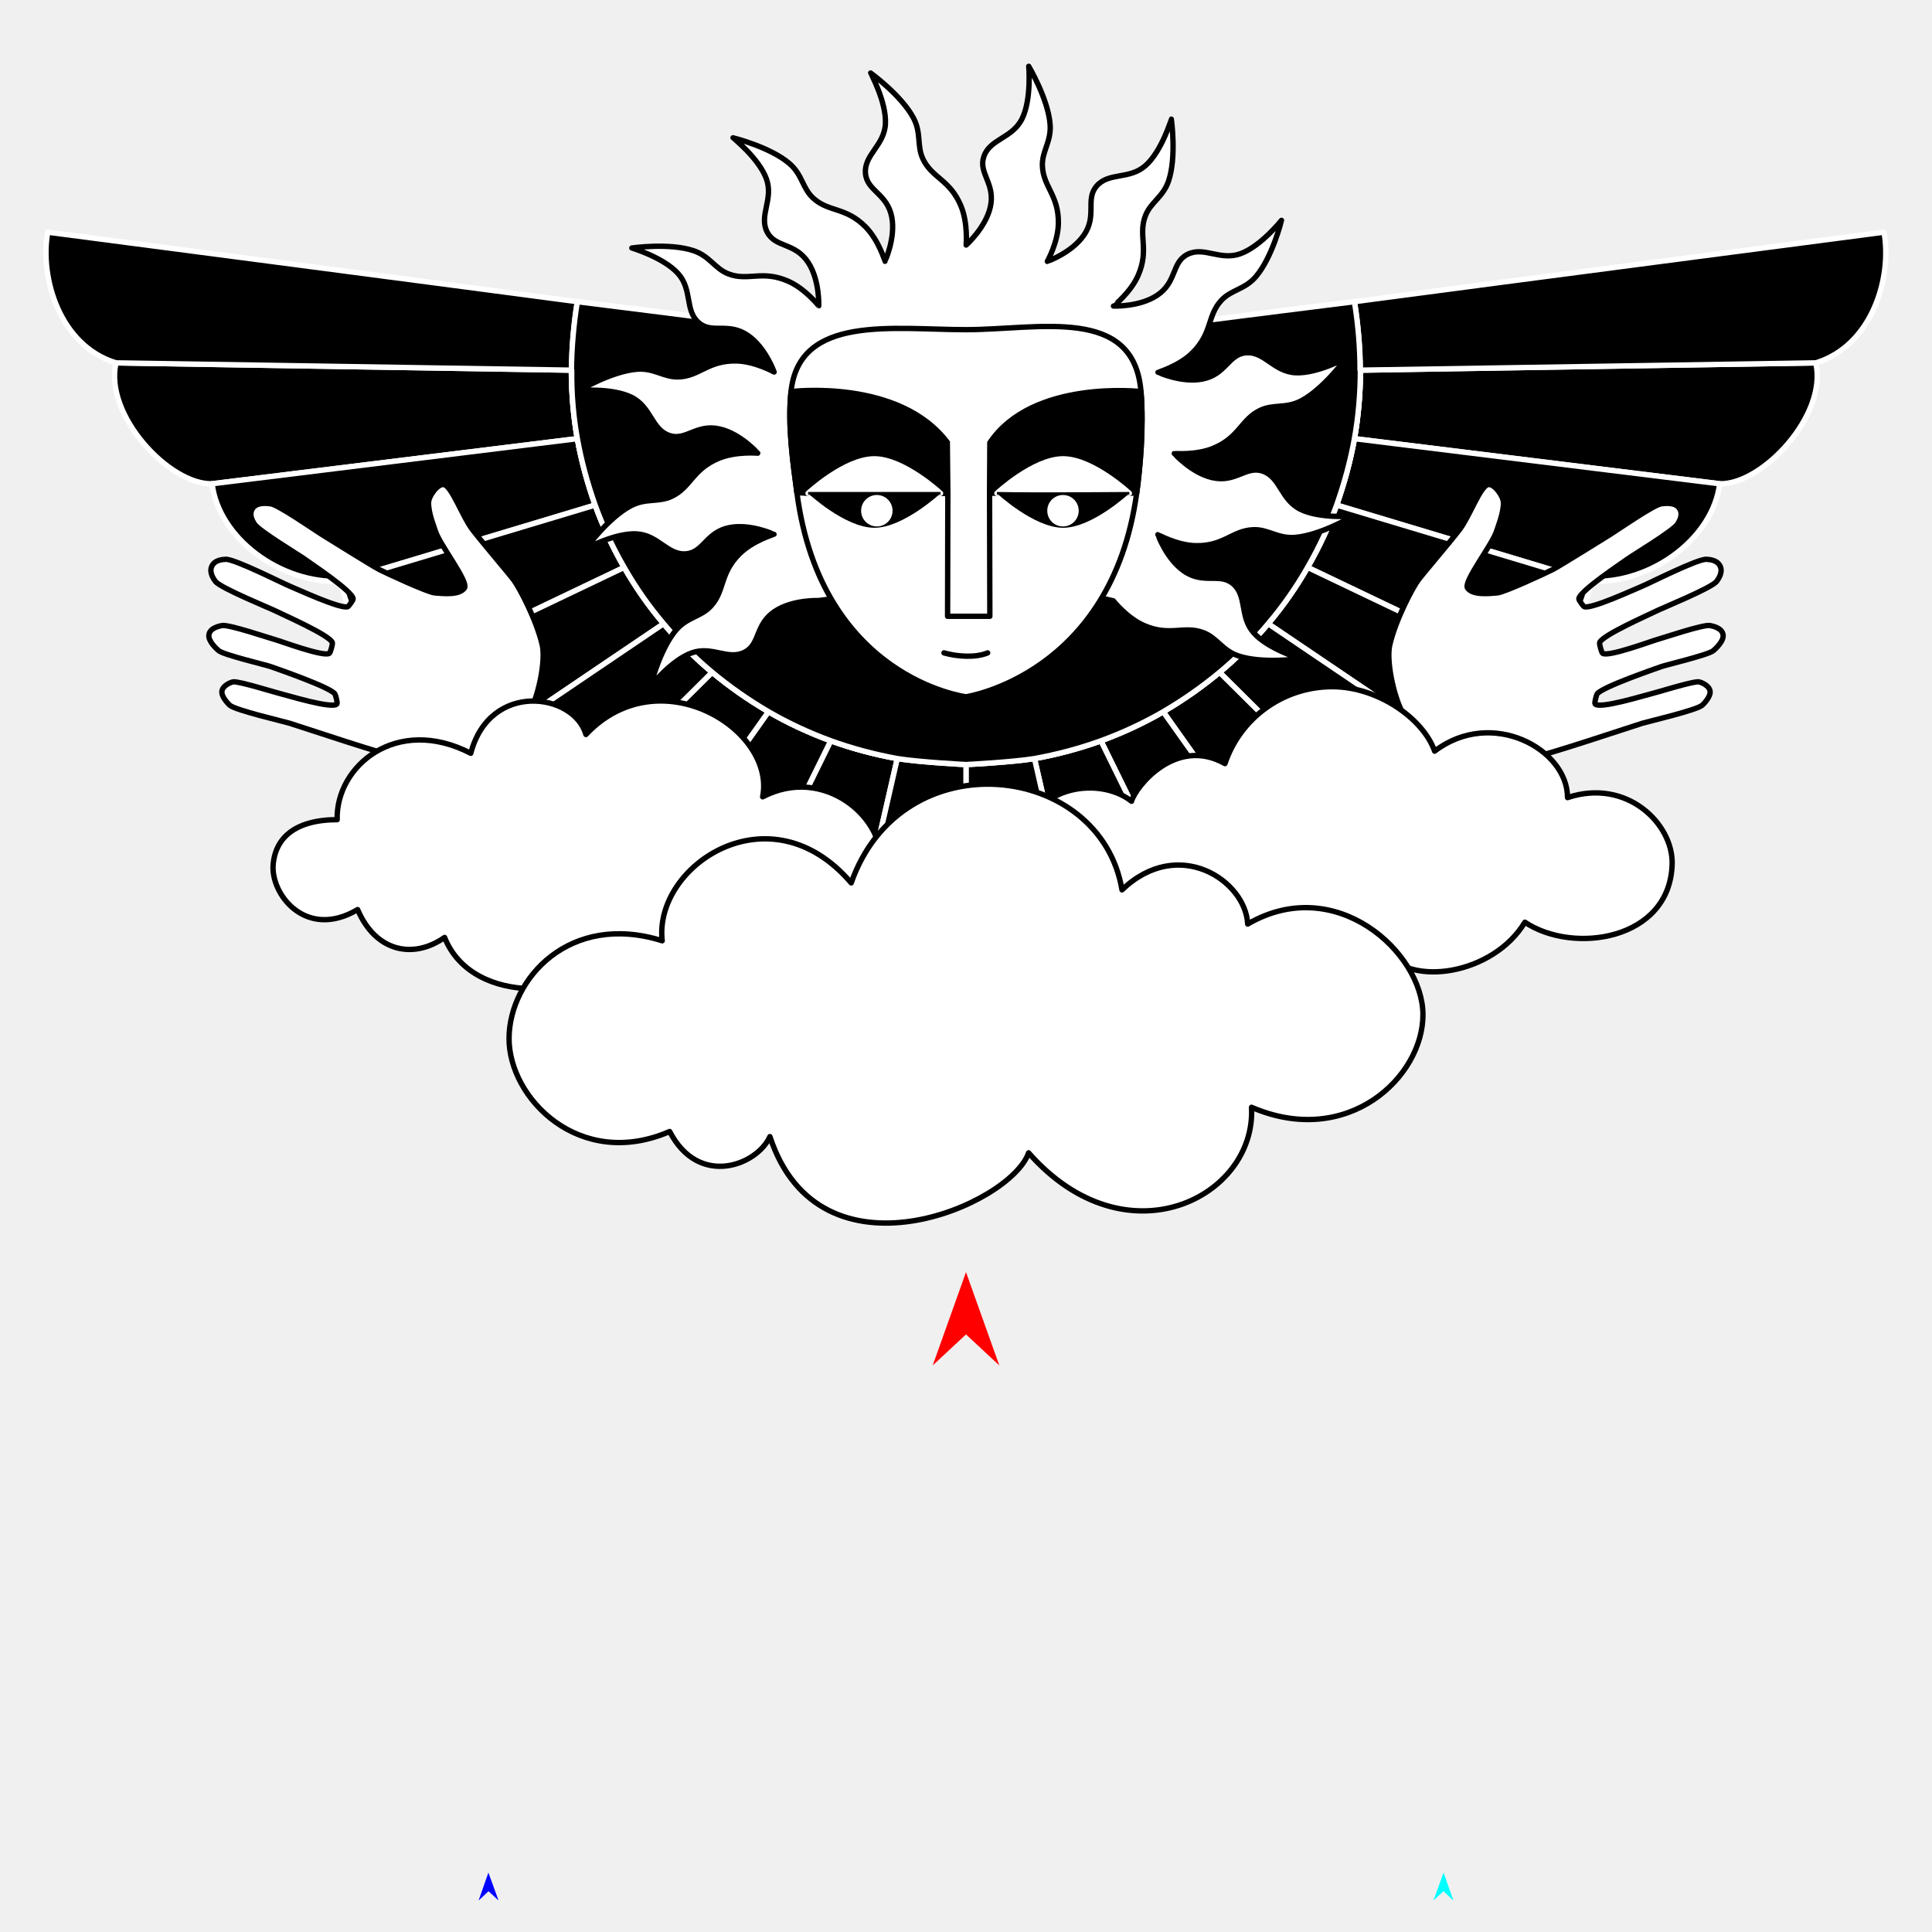
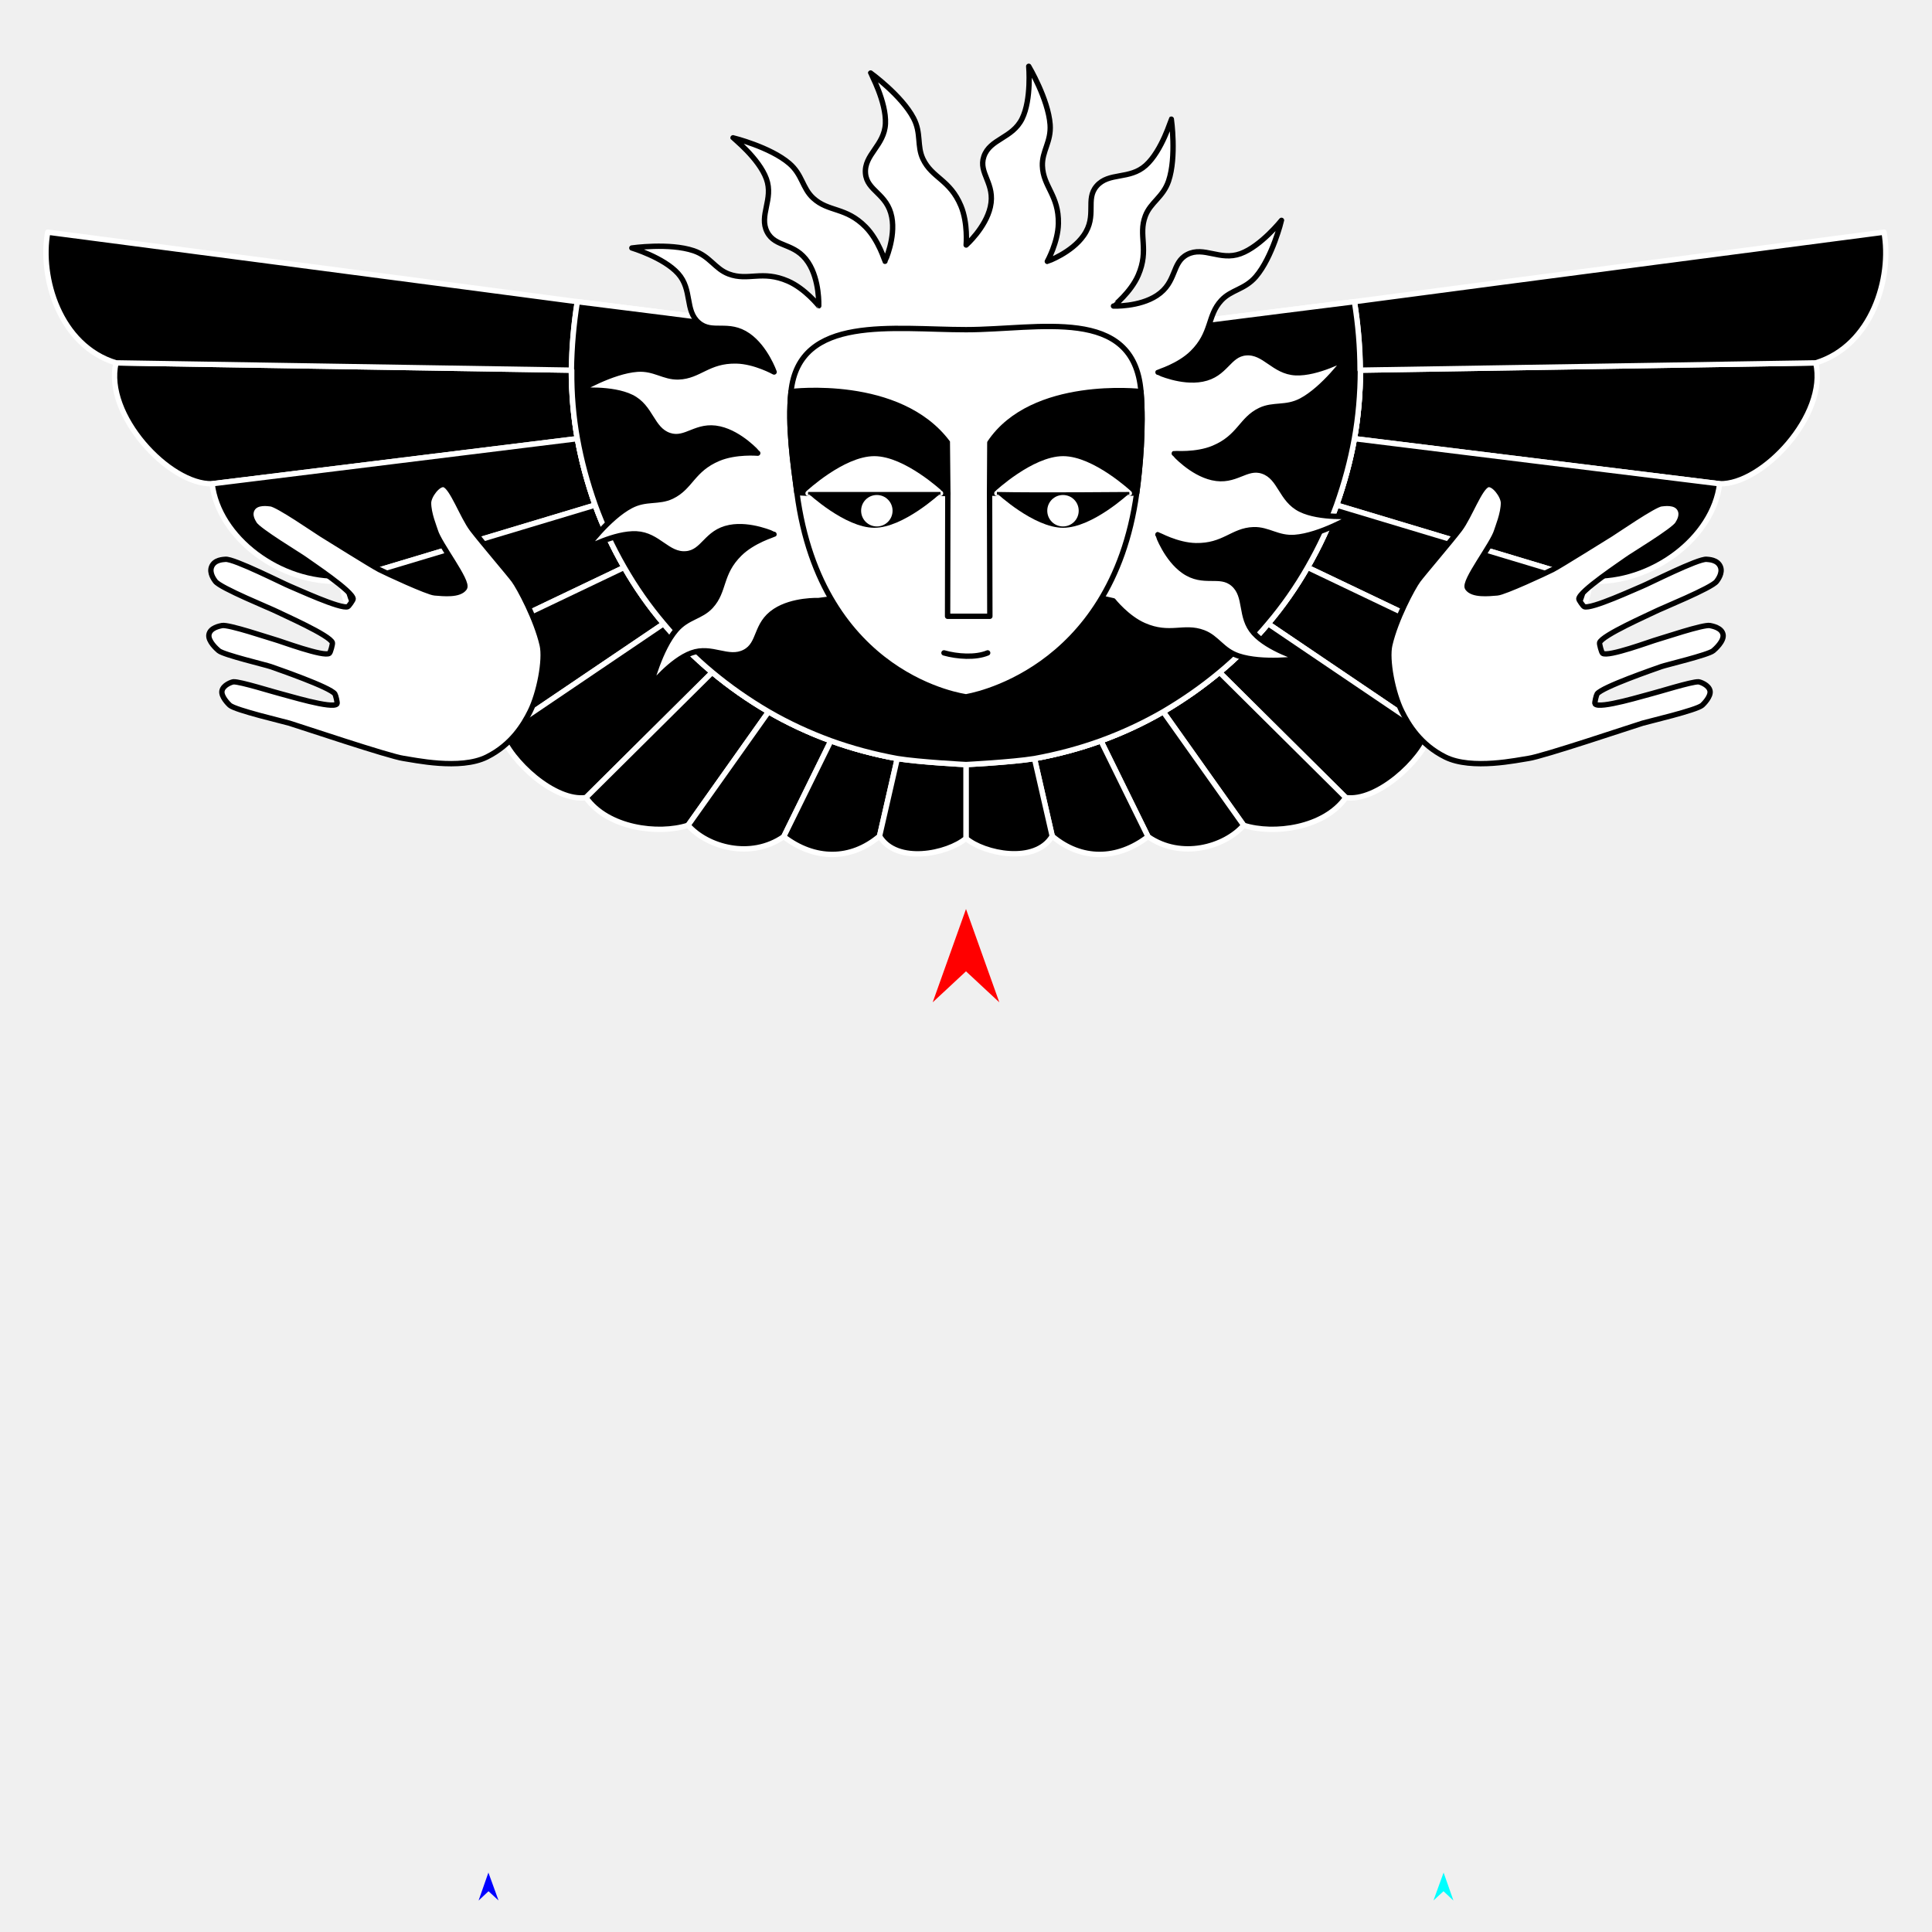
<svg xmlns="http://www.w3.org/2000/svg" version="1.1" id="Frame_0" width="720px" height="720px">
  <g id="angel_2">
    <g id="wings_sun">
      <path id="S2" fill="#000000" fill-rule="evenodd" stroke="#ffffff" stroke-width="2" stroke-linejoin="round" d="M 506.987 137.950 C 568.739 136.960 619.798 136.142 676.684 135.230 C 681.210 154.644 656.742 180.776 640.863 180.285 C 595.141 174.638 554.231 169.585 504.754 163.474 C 506.166 155.642 506.972 146.891 506.987 137.950 C 506.856 137.949 506.856 137.949 506.987 137.950 C 506.856 137.949 506.856 137.949 506.856 137.949 Z" />
      <path fill="none" stroke="#000000" stroke-width="1" stroke-linecap="butt" stroke-linejoin="round" d="M 504.754 163.474 C 554.231 169.585 595.141 174.638 640.863 180.285 " />
      <path id="S3" fill="#000000" fill-rule="evenodd" stroke="#ffffff" stroke-width="2" stroke-linejoin="round" d="M 504.754 163.474 C 554.231 169.585 595.141 174.638 640.863 180.285 C 638.457 200.361 615.583 217.740 592.587 216.623 C 560.789 207.063 532.425 198.536 498.122 188.223 C 501.068 179.877 503.252 171.801 504.754 163.474 Z" />
      <path fill="none" stroke="#000000" stroke-width="1" stroke-linecap="butt" stroke-linejoin="round" d="M 498.122 188.223 C 532.425 198.536 560.789 207.063 592.587 216.623 " />
      <path id="S4" fill="#000000" fill-rule="evenodd" stroke="#ffffff" stroke-width="2" stroke-linejoin="round" d="M 498.122 188.223 C 532.425 198.536 560.789 207.063 592.587 216.623 C 591.536 231.519 576.814 245.100 559.238 245.799 C 534.971 234.210 513.392 223.906 487.294 211.443 C 491.742 203.687 495.261 196.113 498.122 188.223 Z" />
      <path fill="none" stroke="#000000" stroke-width="1" stroke-linecap="butt" stroke-linejoin="round" d="M 487.294 211.443 C 513.392 223.906 534.971 234.210 559.238 245.799 " />
      <path id="S5" fill="#000000" fill-rule="evenodd" stroke="#ffffff" stroke-width="2" stroke-linejoin="round" d="M 487.294 211.443 C 513.392 223.906 534.971 234.210 559.238 245.799 C 555.932 258.697 544.078 271.138 533.146 273.387 C 513.067 259.805 494.747 247.413 472.598 232.431 C 478.164 225.871 483.057 218.858 487.294 211.443 Z" />
      <path fill="none" stroke="#000000" stroke-width="1" stroke-linecap="butt" stroke-linejoin="round" d="M 472.598 232.431 C 494.747 247.413 513.067 259.805 533.146 273.387 " />
      <path id="S6" fill="#000000" fill-rule="evenodd" stroke="#ffffff" stroke-width="2" stroke-linejoin="round" d="M 472.598 232.431 C 494.747 247.413 513.067 259.805 533.146 273.387 C 529.804 283.581 513.119 298.908 501.534 297.238 C 485.930 281.754 471.693 267.627 454.481 250.548 C 460.802 245.319 467.007 239.126 472.598 232.431 Z" />
      <path fill="none" stroke="#000000" stroke-width="1" stroke-linecap="butt" stroke-linejoin="round" d="M 454.481 250.548 C 471.693 267.627 485.930 281.754 501.534 297.238 " />
      <path id="S7" fill="#000000" fill-rule="evenodd" stroke="#ffffff" stroke-width="2" stroke-linejoin="round" d="M 454.481 250.548 C 471.693 267.627 485.930 281.754 501.534 297.238 C 493.486 308.659 474.674 311.138 463.490 307.563 C 453.563 293.558 444.477 280.741 433.493 265.244 C 441.164 260.740 448.044 255.915 454.481 250.548 Z" />
      <path fill="none" stroke="#000000" stroke-width="1" stroke-linecap="butt" stroke-linejoin="round" d="M 433.493 265.244 C 444.477 280.741 453.563 293.558 463.490 307.563 " />
      <path id="S8" fill="#000000" fill-rule="evenodd" stroke="#ffffff" stroke-width="2" stroke-linejoin="round" d="M 433.493 265.244 C 444.477 280.741 453.563 293.558 463.490 307.563 C 456.350 315.696 440.165 320.344 427.837 311.790 C 421.912 299.742 416.644 289.029 410.272 276.072 C 418.519 273.056 426.228 269.449 433.493 265.244 Z" />
      <path fill="none" stroke="#000000" stroke-width="1" stroke-linecap="butt" stroke-linejoin="round" d="M 427.837 311.790 C 421.912 299.742 416.644 289.029 410.272 276.072 " />
      <path id="S9" fill="#000000" fill-rule="evenodd" stroke="#ffffff" stroke-width="2" stroke-linejoin="round" d="M 410.272 276.072 C 402.376 278.928 394.080 281.142 385.523 282.703 C 387.943 293.282 389.945 302.032 392.132 311.593 C 402.874 320.703 416.362 320.621 427.837 311.790 C 421.912 299.742 416.644 289.029 410.272 276.072 Z" />
      <path id="S11" fill="none" stroke="#ffffff" stroke-width="2" stroke-linejoin="round" d="M 504.757 112.425 C 474.634 116.155 415.035 123.794 415.026 123.795 M 504.757 112.425 C 506.113 120.819 506.857 129.295 506.987 137.950 C 506.856 137.949 506.856 137.949 506.856 137.949 C 506.856 137.949 506.856 137.949 506.987 137.950 C 506.972 146.891 506.166 155.642 504.754 163.474 C 503.252 171.801 501.068 179.877 498.122 188.223 C 495.261 196.113 491.742 203.687 487.294 211.443 C 483.057 218.858 478.164 225.871 472.598 232.431 C 467.007 239.126 460.802 245.319 454.481 250.548 C 448.044 255.915 441.164 260.740 433.493 265.244 C 426.228 269.449 418.519 273.056 410.272 276.072 C 402.376 278.928 394.080 281.142 385.523 282.703 C 377.234 284.053 360.002 284.936 359.999 284.936 " />
      <path id="S2_2" fill="#000000" fill-rule="evenodd" stroke="#ffffff" stroke-width="2" stroke-linejoin="round" d="M 215.159 163.474 C 213.747 155.642 212.941 146.891 212.926 137.950 C 151.175 136.960 100.115 136.142 43.230 135.230 C 38.703 154.644 63.171 180.776 79.051 180.285 C 124.772 174.638 165.682 169.585 215.159 163.474 M 212.926 137.950 C 213.057 137.949 213.057 137.949 213.057 137.949 C 213.057 137.949 213.057 137.949 212.926 137.950 Z" />
      <path fill="none" stroke="#000000" stroke-width="1" stroke-linecap="butt" stroke-linejoin="round" d="M 215.159 163.474 C 165.682 169.585 124.772 174.638 79.051 180.285 " />
      <path id="S3_2" fill="#000000" fill-rule="evenodd" stroke="#ffffff" stroke-width="2" stroke-linejoin="round" d="M 215.159 163.474 C 165.682 169.585 124.772 174.638 79.051 180.285 C 81.457 200.361 104.330 217.740 127.327 216.623 C 159.125 207.063 187.488 198.536 221.791 188.223 C 218.845 179.877 216.661 171.801 215.159 163.474 Z" />
      <path fill="none" stroke="#000000" stroke-width="1" stroke-linecap="butt" stroke-linejoin="round" d="M 221.791 188.223 C 187.488 198.536 159.125 207.063 127.327 216.623 " />
      <path id="S4_2" fill="#000000" fill-rule="evenodd" stroke="#ffffff" stroke-width="2" stroke-linejoin="round" d="M 221.791 188.223 C 187.488 198.536 159.125 207.063 127.327 216.623 C 128.378 231.519 143.099 245.100 160.675 245.799 C 184.942 234.210 206.521 223.906 232.619 211.443 C 228.171 203.687 224.652 196.113 221.791 188.223 Z" />
      <path fill="none" stroke="#000000" stroke-width="1" stroke-linecap="butt" stroke-linejoin="round" d="M 232.619 211.443 C 206.521 223.906 184.942 234.210 160.675 245.799 " />
      <path id="S5_2" fill="#000000" fill-rule="evenodd" stroke="#ffffff" stroke-width="2" stroke-linejoin="round" d="M 232.619 211.443 C 206.521 223.906 184.942 234.210 160.675 245.799 C 163.982 258.697 175.835 271.138 186.767 273.387 C 206.847 259.805 225.167 247.413 247.315 232.431 C 241.749 225.871 236.856 218.858 232.619 211.443 Z" />
      <path fill="none" stroke="#000000" stroke-width="1" stroke-linecap="butt" stroke-linejoin="round" d="M 247.315 232.431 C 225.167 247.413 206.847 259.805 186.767 273.387 " />
      <path id="S6_2" fill="#000000" fill-rule="evenodd" stroke="#ffffff" stroke-width="2" stroke-linejoin="round" d="M 247.315 232.431 C 225.167 247.413 206.847 259.805 186.767 273.387 C 190.109 283.581 206.794 298.908 218.379 297.238 C 233.983 281.754 248.220 267.627 265.433 250.548 C 259.111 245.319 252.907 239.126 247.315 232.431 Z" />
      <path fill="none" stroke="#000000" stroke-width="1" stroke-linecap="butt" stroke-linejoin="round" d="M 265.433 250.548 C 248.220 267.627 233.983 281.754 218.379 297.238 " />
      <path id="S7_2" fill="#000000" fill-rule="evenodd" stroke="#ffffff" stroke-width="2" stroke-linejoin="round" d="M 265.433 250.548 C 248.220 267.627 233.983 281.754 218.379 297.238 C 226.428 308.659 245.239 311.138 256.424 307.563 C 266.351 293.558 275.436 280.741 286.420 265.244 C 278.749 260.740 271.869 255.915 265.433 250.548 Z" />
      <path fill="none" stroke="#000000" stroke-width="1" stroke-linecap="butt" stroke-linejoin="round" d="M 286.420 265.244 C 275.436 280.741 266.351 293.558 256.424 307.563 " />
      <path id="S8_2" fill="#000000" fill-rule="evenodd" stroke="#ffffff" stroke-width="2" stroke-linejoin="round" d="M 286.420 265.244 C 275.436 280.741 266.351 293.558 256.424 307.563 C 263.564 315.696 279.749 320.344 292.076 311.790 C 298.001 299.742 303.270 289.029 309.641 276.072 C 301.394 273.056 293.686 269.449 286.420 265.244 Z" />
      <path fill="none" stroke="#000000" stroke-width="1" stroke-linecap="butt" stroke-linejoin="round" d="M 309.641 276.072 C 303.270 289.029 298.001 299.742 292.076 311.790 " />
      <path id="S9_2" fill="#000000" fill-rule="evenodd" stroke="#ffffff" stroke-width="2" stroke-linejoin="round" d="M 334.390 282.703 C 325.833 281.143 317.538 278.928 309.641 276.072 C 303.270 289.029 298.001 299.742 292.076 311.790 C 303.551 320.621 317.040 320.704 327.781 311.593 C 329.968 302.032 331.970 293.282 334.390 282.703 Z" />
      <path id="S11_2" fill="none" stroke="#ffffff" stroke-width="2" stroke-linejoin="round" d="M 359.999 284.936 C 359.997 284.936 342.707 284.057 334.390 282.703 C 325.833 281.143 317.538 278.928 309.641 276.072 C 301.394 273.056 293.686 269.449 286.420 265.244 C 278.749 260.740 271.869 255.915 265.433 250.548 C 259.111 245.319 252.907 239.126 247.315 232.431 C 241.749 225.871 236.856 218.858 232.619 211.443 C 228.171 203.687 224.652 196.113 221.791 188.223 C 218.845 179.877 216.661 171.801 215.159 163.474 C 213.747 155.642 212.941 146.891 212.926 137.950 C 213.057 137.949 213.057 137.949 213.057 137.949 C 213.057 137.949 213.057 137.949 212.926 137.950 C 213.056 129.295 213.800 120.819 215.156 112.425 C 245.279 116.155 304.878 123.794 304.887 123.795 " />
      <path fill="none" stroke="#000000" stroke-width="1" stroke-linecap="butt" stroke-linejoin="round" d="M 506.856 137.949 C 506.856 137.949 506.856 137.949 506.987 137.950 " />
      <path fill="none" stroke="#000000" stroke-width="1" stroke-linecap="butt" stroke-linejoin="round" d="M 506.987 137.950 C 506.856 137.949 506.856 137.949 506.856 137.949 " />
      <path fill="none" stroke="#000000" stroke-width="1" stroke-linecap="butt" stroke-linejoin="round" d="M 506.987 137.950 C 568.739 136.960 619.798 136.142 676.684 135.230 " />
      <path id="S19" fill="#000000" fill-rule="evenodd" stroke="#ffffff" stroke-width="2" stroke-linejoin="round" d="M 702.124 86.521 C 672.601 90.396 568.247 103.999 504.757 112.425 C 506.113 120.819 506.857 129.295 506.987 137.950 C 506.856 137.949 506.856 137.949 506.987 137.950 C 506.856 137.949 506.856 137.949 506.856 137.949 C 568.739 136.960 619.798 136.142 676.684 135.230 C 697.699 128.841 705.187 103.417 702.124 86.521 Z" />
      <path fill="none" stroke="#000000" stroke-width="1" stroke-linecap="butt" stroke-linejoin="round" d="M 392.132 311.593 C 389.945 302.032 387.943 293.282 385.523 282.703 " />
      <path id="S20" fill="#000000" fill-rule="evenodd" stroke="#ffffff" stroke-width="2" stroke-linejoin="round" d="M 385.523 282.703 C 377.234 284.053 360.002 284.936 359.999 284.936 C 360.000 294.102 360.000 303.267 360.000 312.432 C 366.669 318.181 385.858 322.140 392.132 311.593 C 389.945 302.032 387.943 293.282 385.523 282.703 Z" />
      <path fill="none" stroke="#000000" stroke-width="1" stroke-linecap="butt" stroke-linejoin="round" d="M 360.000 312.432 C 360.000 303.267 360.000 294.102 359.999 284.936 " />
      <path fill="none" stroke="#000000" stroke-width="1" stroke-linecap="butt" stroke-linejoin="round" d="M 334.390 282.703 C 331.970 293.282 329.968 302.032 327.781 311.593 " />
      <path id="S21" fill="#000000" fill-rule="evenodd" stroke="#ffffff" stroke-width="2" stroke-linejoin="round" d="M 360.000 312.432 C 360.000 303.267 360.000 294.102 359.999 284.936 C 359.997 284.936 342.707 284.057 334.390 282.703 C 331.970 293.282 329.968 302.032 327.781 311.593 C 334.073 322.168 353.147 318.235 360.000 312.432 Z" />
      <path fill="none" stroke="#000000" stroke-width="1" stroke-linecap="butt" stroke-linejoin="round" d="M 212.926 137.950 C 213.057 137.949 213.057 137.949 213.057 137.949 " />
      <path fill="none" stroke="#000000" stroke-width="1" stroke-linecap="butt" stroke-linejoin="round" d="M 43.230 135.230 C 100.115 136.142 151.175 136.960 212.926 137.950 " />
      <path fill="none" stroke="#000000" stroke-width="1" stroke-linecap="butt" stroke-linejoin="round" d="M 213.057 137.949 C 213.057 137.949 213.057 137.949 212.926 137.950 " />
      <path id="S22" fill="#000000" fill-rule="evenodd" stroke="#ffffff" stroke-width="2" stroke-linejoin="round" d="M 212.926 137.950 C 213.057 137.949 213.057 137.949 213.057 137.949 C 213.056 129.295 213.800 120.819 215.156 112.425 C 151.666 103.999 47.312 90.396 17.789 86.521 C 14.726 103.417 22.215 128.841 43.230 135.230 C 100.115 136.142 151.175 136.960 212.926 137.950 C 213.057 137.949 213.057 137.949 212.926 137.950 Z" />
      <path fill="none" stroke="#000000" stroke-width="1" stroke-linecap="butt" stroke-linejoin="round" d="M 215.156 112.425 C 213.800 120.819 213.056 129.295 212.926 137.950 " />
      <path fill="none" stroke="#000000" stroke-width="1" stroke-linecap="butt" stroke-linejoin="round" d="M 213.057 137.949 C 213.057 137.949 213.057 137.949 212.926 137.950 " />
      <path fill="none" stroke="#000000" stroke-width="1" stroke-linecap="butt" stroke-linejoin="round" d="M 212.926 137.950 C 213.057 137.949 213.057 137.949 213.057 137.949 " />
      <path fill="none" stroke="#000000" stroke-width="1" stroke-linecap="butt" stroke-linejoin="round" d="M 212.926 137.950 C 212.941 146.891 213.747 155.642 215.159 163.474 " />
      <path fill="none" stroke="#000000" stroke-width="1" stroke-linecap="butt" stroke-linejoin="round" d="M 215.159 163.474 C 216.661 171.801 218.845 179.877 221.791 188.223 " />
      <path fill="none" stroke="#000000" stroke-width="1" stroke-linecap="butt" stroke-linejoin="round" d="M 221.791 188.223 C 224.652 196.113 228.171 203.687 232.619 211.443 " />
      <path fill="none" stroke="#000000" stroke-width="1" stroke-linecap="butt" stroke-linejoin="round" d="M 232.619 211.443 C 236.856 218.858 241.749 225.871 247.315 232.431 " />
      <path fill="none" stroke="#000000" stroke-width="1" stroke-linecap="butt" stroke-linejoin="round" d="M 247.315 232.431 C 252.907 239.126 259.111 245.319 265.433 250.548 " />
      <path fill="none" stroke="#000000" stroke-width="1" stroke-linecap="butt" stroke-linejoin="round" d="M 265.433 250.548 C 271.869 255.915 278.749 260.740 286.420 265.244 " />
      <path fill="none" stroke="#000000" stroke-width="1" stroke-linecap="butt" stroke-linejoin="round" d="M 286.420 265.244 C 293.686 269.449 301.394 273.056 309.641 276.072 " />
      <path fill="none" stroke="#000000" stroke-width="1" stroke-linecap="butt" stroke-linejoin="round" d="M 309.641 276.072 C 317.538 278.928 325.833 281.143 334.390 282.703 " />
      <path fill="none" stroke="#000000" stroke-width="1" stroke-linecap="butt" stroke-linejoin="round" d="M 334.390 282.703 C 342.707 284.057 359.997 284.936 359.999 284.936 " />
      <path fill="none" stroke="#000000" stroke-width="1" stroke-linecap="butt" stroke-linejoin="round" d="M 359.999 284.936 C 360.002 284.936 377.234 284.053 385.523 282.703 " />
      <path fill="none" stroke="#000000" stroke-width="1" stroke-linecap="butt" stroke-linejoin="round" d="M 385.523 282.703 C 394.080 281.142 402.376 278.928 410.272 276.072 " />
      <path fill="none" stroke="#000000" stroke-width="1" stroke-linecap="butt" stroke-linejoin="round" d="M 410.272 276.072 C 418.519 273.056 426.228 269.449 433.493 265.244 " />
      <path fill="none" stroke="#000000" stroke-width="1" stroke-linecap="butt" stroke-linejoin="round" d="M 433.493 265.244 C 441.164 260.740 448.044 255.915 454.481 250.548 " />
      <path fill="none" stroke="#000000" stroke-width="1" stroke-linecap="butt" stroke-linejoin="round" d="M 454.481 250.548 C 460.802 245.319 467.007 239.126 472.598 232.431 " />
      <path fill="none" stroke="#000000" stroke-width="1" stroke-linecap="butt" stroke-linejoin="round" d="M 472.598 232.431 C 478.164 225.871 483.057 218.858 487.294 211.443 " />
      <path fill="none" stroke="#000000" stroke-width="1" stroke-linecap="butt" stroke-linejoin="round" d="M 487.294 211.443 C 491.742 203.687 495.261 196.113 498.122 188.223 " />
      <path fill="none" stroke="#000000" stroke-width="1" stroke-linecap="butt" stroke-linejoin="round" d="M 498.122 188.223 C 501.068 179.877 503.252 171.801 504.754 163.474 " />
      <path fill="none" stroke="#000000" stroke-width="1" stroke-linecap="butt" stroke-linejoin="round" d="M 504.754 163.474 C 506.166 155.642 506.972 146.891 506.987 137.950 " />
      <path fill="none" stroke="#000000" stroke-width="1" stroke-linecap="butt" stroke-linejoin="round" d="M 506.856 137.949 C 506.856 137.949 506.856 137.949 506.987 137.950 " />
      <path fill="none" stroke="#000000" stroke-width="1" stroke-linecap="butt" stroke-linejoin="round" d="M 506.987 137.950 C 506.856 137.949 506.856 137.949 506.856 137.949 " />
      <path fill="none" stroke="#000000" stroke-width="1" stroke-linecap="butt" stroke-linejoin="round" d="M 506.987 137.950 C 506.857 129.295 506.113 120.819 504.757 112.425 " />
      <path id="S23" fill="#000000" fill-rule="evenodd" stroke="#ffffff" stroke-width="2" stroke-linejoin="round" d="M 304.887 123.795 C 304.878 123.794 245.279 116.155 215.156 112.425 C 213.800 120.819 213.056 129.295 212.926 137.950 C 213.057 137.949 213.057 137.949 212.926 137.950 C 213.057 137.949 213.057 137.949 213.057 137.949 C 212.941 146.891 213.747 155.642 215.159 163.474 C 216.661 171.801 218.845 179.877 221.791 188.223 C 224.652 196.113 228.171 203.687 232.619 211.443 C 236.856 218.858 241.749 225.871 247.315 232.431 C 252.907 239.126 259.111 245.319 265.433 250.548 C 271.869 255.915 278.749 260.740 286.420 265.244 C 293.686 269.449 301.394 273.056 309.641 276.072 C 317.538 278.928 325.833 281.143 334.390 282.703 C 342.707 284.057 359.997 284.936 359.999 284.936 C 360.002 284.936 377.234 284.053 385.523 282.703 C 394.080 281.142 402.376 278.928 410.272 276.072 C 418.519 273.056 426.228 269.449 433.493 265.244 C 441.164 260.740 448.044 255.915 454.481 250.548 C 460.802 245.319 467.007 239.126 472.598 232.431 C 478.164 225.871 483.057 218.858 487.294 211.443 C 491.742 203.687 495.261 196.113 498.122 188.223 C 501.068 179.877 503.252 171.801 504.754 163.474 C 506.166 155.642 506.972 146.891 506.987 137.950 C 506.856 137.949 506.856 137.949 506.987 137.950 C 506.856 137.949 506.856 137.949 506.856 137.949 C 506.857 129.295 506.113 120.819 504.757 112.425 C 474.634 116.155 415.035 123.794 415.026 123.795 C 415.015 123.795 304.898 123.795 304.887 123.795 Z" />
    </g>
    <g id="angel_lovers_2">
      <path fill="#ffffff" fill-rule="evenodd" stroke="#000000" stroke-width="2" stroke-linecap="round" stroke-linejoin="round" d="M 522.427 265.102 C 519.070 258.348 516.635 245.931 517.928 240.348 C 520.134 230.824 526.469 218.981 528.505 216.225 C 530.255 213.856 540.712 201.625 544.006 197.279 C 547.650 192.472 551.544 181.325 554.515 180.600 C 556.727 180.059 560.269 184.725 560.293 187.389 C 560.328 191.377 558.122 196.580 557.765 197.821 C 556.362 202.703 545.256 216.791 546.912 219.146 C 548.823 221.863 554.711 221.218 557.982 220.955 C 560.670 220.739 576.236 213.491 578.637 212.265 C 581.351 210.879 598.270 200.268 600.254 199.067 C 601.975 198.025 616.467 187.988 619.101 187.752 C 619.962 187.675 624.423 186.844 626.014 189.698 C 627.364 192.122 625.545 194.633 625.225 195.223 C 623.901 197.656 608.044 207.155 606.366 208.430 C 604.669 209.718 588.397 220.413 588.389 223.213 C 588.388 223.632 589.988 225.900 590.369 226.073 C 592.867 227.203 609.917 219.262 611.864 218.515 C 614.100 217.657 632.877 208.090 636.005 208.438 C 636.705 208.516 640.078 208.514 641.154 211.222 C 642.096 213.593 640.129 216.106 639.733 216.653 C 637.930 219.144 618.870 226.838 616.800 227.927 C 614.880 228.937 596.924 236.778 596.129 239.516 C 595.992 239.989 596.843 243.156 597.234 243.456 C 599.226 244.989 615.640 238.839 617.492 238.361 C 619.308 237.893 634.901 232.577 637.303 233.130 C 637.993 233.289 641.682 233.885 642.135 236.497 C 642.559 238.944 639.129 241.960 638.481 242.503 C 636.612 244.070 620.838 247.801 619.093 248.435 C 616.859 249.247 596.990 256.048 595.195 258.606 C 594.935 258.977 594.169 261.902 594.411 262.285 C 595.792 264.473 613.655 258.907 615.579 258.491 C 617.186 258.144 630.590 253.923 632.995 254.093 C 633.651 254.139 636.865 255.284 637.280 257.481 C 637.672 259.562 634.919 262.328 634.375 262.815 C 632.295 264.678 614.185 268.888 612.152 269.508 C 608.251 270.696 574.894 281.929 569.582 282.653 C 565.888 283.156 548.547 287.074 538.594 282.121 C 529.341 277.517 524.876 270.030 522.427 265.102 Z" />
      <path fill="#ffffff" fill-rule="evenodd" stroke="#000000" stroke-width="2" stroke-linecap="round" stroke-linejoin="round" d="M 197.573 265.102 C 200.930 258.348 203.365 245.931 202.072 240.348 C 199.866 230.824 193.532 218.981 191.496 216.225 C 189.745 213.856 179.288 201.625 175.993 197.278 C 172.349 192.471 168.456 181.325 165.485 180.599 C 163.273 180.059 159.731 184.725 159.707 187.389 C 159.672 191.377 161.878 196.580 162.235 197.821 C 163.638 202.703 174.744 216.791 173.088 219.145 C 171.177 221.863 165.289 221.218 162.018 220.955 C 159.330 220.738 143.764 213.491 141.363 212.265 C 138.649 210.879 121.730 200.268 119.746 199.067 C 118.025 198.025 103.533 187.988 100.899 187.752 C 100.038 187.675 95.577 186.844 93.986 189.698 C 92.636 192.122 94.455 194.633 94.775 195.223 C 96.099 197.656 111.956 207.154 113.634 208.429 C 115.331 209.718 131.603 220.413 131.611 223.213 C 131.613 223.632 130.012 225.900 129.631 226.073 C 127.133 227.203 110.083 219.262 108.135 218.515 C 105.900 217.657 87.123 208.091 83.995 208.438 C 83.295 208.516 79.922 208.514 78.846 211.221 C 77.903 213.593 79.871 216.106 80.267 216.653 C 82.070 219.144 101.130 226.838 103.200 227.927 C 105.121 228.937 123.076 236.779 123.871 239.517 C 124.008 239.989 123.157 243.156 122.766 243.456 C 120.774 244.989 104.360 238.839 102.508 238.361 C 100.692 237.893 85.099 232.577 82.697 233.130 C 82.007 233.289 78.318 233.886 77.865 236.497 C 77.441 238.944 80.870 241.960 81.518 242.503 C 83.388 244.070 99.162 247.801 100.907 248.435 C 103.141 249.247 123.010 256.048 124.805 258.606 C 125.065 258.977 125.831 261.902 125.589 262.285 C 124.208 264.473 106.345 258.908 104.421 258.492 C 102.814 258.144 89.410 253.922 87.005 254.092 C 86.349 254.139 83.135 255.283 82.720 257.481 C 82.328 259.562 85.081 262.328 85.625 262.816 C 87.705 264.679 105.815 268.888 107.847 269.508 C 111.749 270.696 145.106 281.929 150.418 282.653 C 154.112 283.156 171.453 287.074 181.406 282.121 C 190.659 277.517 195.124 270.030 197.573 265.102 Z" />
      <path id="S27" fill="#ffffff" fill-rule="evenodd" stroke="#000000" stroke-width="2" stroke-linecap="round" stroke-linejoin="round" d="M 414.882 223.898 C 414.883 223.899 419.954 230.330 426.339 233.106 C 436.017 237.314 441.149 233.008 448.459 235.770 C 453.596 237.712 455.418 242.375 461.503 244.431 C 470.460 247.458 484.524 245.456 484.526 245.456 C 484.524 245.455 472.700 241.935 467.304 235.930 C 461.859 229.869 464.882 222.173 459.610 217.620 C 454.559 213.258 448.601 217.950 441.203 212.802 C 434.723 208.292 431.514 199.242 431.513 199.241 C 431.515 199.241 438.660 203.233 445.621 203.364 C 456.193 203.564 459.309 197.677 467.135 197.407 C 472.619 197.218 476.112 200.748 482.513 200.281 C 491.975 199.591 504.222 192.317 504.225 192.316 C 504.223 192.316 491.937 193.407 484.694 189.835 C 477.324 186.201 477.258 177.864 470.610 175.592 C 464.310 173.440 460.548 179.998 451.782 178.000 C 444.032 176.234 437.624 168.994 437.622 168.993 C 437.624 168.992 445.776 169.726 452.209 167.041 C 462.019 162.948 462.544 156.308 469.645 152.913 C 474.604 150.542 479.220 152.368 484.912 149.381 C 493.338 144.959 501.718 133.397 501.719 133.395 C 501.718 133.396 490.901 139.301 482.844 138.911 C 474.668 138.515 471.305 130.897 464.331 131.472 C 457.685 132.019 456.885 139.576 448.041 141.273 C 440.283 142.763 431.559 138.734 431.558 138.734 C 431.559 138.733 439.413 136.413 444.371 131.521 C 451.893 124.099 449.819 117.728 455.118 111.970 C 458.837 107.929 463.840 107.977 468.021 103.100 C 474.176 95.919 477.580 82.122 477.581 82.120 C 477.580 82.121 469.898 91.776 462.311 94.538 C 454.660 97.322 448.654 91.642 442.467 94.832 C 436.533 97.891 438.670 105.176 431.133 110.123 C 424.543 114.448 414.964 114.052 414.962 114.053 C 414.963 114.052 421.394 108.980 424.171 102.595 C 428.379 92.917 424.074 87.786 426.836 80.475 C 428.777 75.338 433.439 73.516 435.496 67.431 C 438.522 58.475 436.521 44.411 436.521 44.409 C 436.520 44.410 433.001 56.235 426.995 61.631 C 420.934 67.077 413.238 64.053 408.685 69.326 C 404.323 74.376 409.015 80.334 403.867 87.731 C 399.358 94.212 390.307 97.420 390.306 97.421 C 390.306 97.420 394.299 90.275 394.430 83.314 C 394.629 72.742 388.742 69.626 388.472 61.801 C 388.282 56.316 391.814 52.823 391.347 46.422 C 390.657 36.960 383.382 24.712 383.381 24.710 C 383.381 24.712 384.471 36.997 380.900 44.240 C 377.266 51.611 368.929 51.677 366.658 58.325 C 364.505 64.625 371.064 68.387 369.065 77.153 C 367.298 84.903 360.058 91.311 360.057 91.312 C 360.057 91.311 360.791 83.159 358.106 76.726 C 354.013 66.915 347.373 66.391 343.977 59.289 C 341.607 54.331 343.433 49.715 340.446 44.023 C 336.024 35.597 324.462 27.217 324.461 27.216 C 324.461 27.218 330.366 38.034 329.976 46.091 C 329.580 54.266 321.962 57.630 322.537 64.605 C 323.084 71.250 330.641 72.050 332.339 80.894 C 333.828 88.652 329.800 97.376 329.800 97.377 C 329.799 97.376 327.478 89.522 322.586 84.564 C 315.164 77.042 308.794 79.116 303.035 73.817 C 298.994 70.099 299.042 65.095 294.166 60.915 C 286.984 54.759 273.187 51.355 273.185 51.354 C 273.186 51.356 282.841 59.036 285.602 66.623 C 288.387 74.274 282.707 80.281 285.897 86.468 C 288.956 92.402 296.241 90.265 301.188 97.802 C 305.513 104.391 305.118 113.971 305.118 113.972 C 305.117 113.971 300.046 107.541 293.661 104.765 C 283.983 100.556 278.851 104.862 271.541 102.099 C 266.404 100.158 264.582 95.495 258.497 93.439 C 249.540 90.412 235.476 92.414 235.474 92.414 C 235.476 92.415 247.300 95.935 252.696 101.940 C 258.141 108.001 255.118 115.697 260.390 120.250 C 265.441 124.612 271.399 119.920 278.797 125.068 C 285.277 129.577 288.486 138.627 288.487 138.629 C 288.485 138.628 281.340 134.637 274.379 134.505 C 263.807 134.306 260.691 140.192 252.865 140.463 C 247.381 140.652 243.888 137.122 237.487 137.589 C 228.025 138.279 215.778 145.553 215.775 145.554 C 215.777 145.554 228.063 144.463 235.306 148.035 C 242.676 151.669 242.742 160.006 249.390 162.277 C 255.690 164.430 259.452 157.871 268.218 159.870 C 275.968 161.636 282.376 168.877 282.378 168.878 C 282.376 168.878 274.224 168.145 267.791 170.829 C 257.981 174.923 257.457 181.563 250.355 184.958 C 245.396 187.329 240.780 185.502 235.088 188.489 C 226.662 192.910 218.282 204.473 218.281 204.475 C 218.283 204.474 229.099 198.569 237.156 198.959 C 245.332 199.355 248.695 206.973 255.669 206.398 C 262.315 205.851 263.115 198.294 271.959 196.596 C 279.717 195.106 288.441 199.136 288.442 199.136 C 288.441 199.137 280.587 201.457 275.629 206.349 C 268.107 213.771 270.181 220.141 264.882 225.899 C 261.163 229.940 256.160 229.893 251.979 234.769 C 245.824 241.951 242.420 255.748 242.419 255.750 C 242.420 255.749 250.102 246.094 257.689 243.332 C 265.340 240.547 271.346 246.227 277.533 243.037 C 283.467 239.979 281.330 232.694 288.867 227.747 C 295.457 223.422 305.036 223.817 305.038 223.817 C 337.584 219.380 379.826 215.526 414.882 223.898 Z" />
      <path id="S32" fill="#ffffff" fill-rule="evenodd" stroke="#000000" stroke-width="2" stroke-linecap="round" stroke-linejoin="round" d="M 360.000 122.857 C 332.928 122.857 297.799 117.054 294.790 145.929 C 293.448 158.813 295.607 173.072 296.981 183.577 C 306.045 252.883 359.994 259.668 360.000 259.676 C 360.006 259.668 414.312 251.559 423.627 183.663 C 424.888 174.471 426.298 159.432 425.210 145.929 C 422.615 113.730 387.072 122.857 360.000 122.857 Z" />
      <path fill="none" stroke="#000000" stroke-width="1" stroke-linecap="butt" stroke-linejoin="round" d="M 294.790 145.929 C 293.448 158.813 295.607 173.072 296.981 183.577 " />
      <path id="S27_2" fill="#000000" fill-rule="evenodd" stroke="#000000" stroke-width="2" stroke-linecap="round" stroke-linejoin="round" d="M 353.138 164.988 C 335.104 140.908 294.796 145.931 294.790 145.929 C 293.448 158.813 295.607 173.072 296.981 183.577 C 298.371 183.666 301.151 183.842 301.152 183.842 C 301.157 183.842 350.503 183.842 350.508 183.842 C 350.508 183.842 353.229 183.983 353.229 183.983 C 353.229 183.981 353.139 164.990 353.138 164.988 Z" />
      <path fill="none" stroke="#000000" stroke-width="1" stroke-linecap="butt" stroke-linejoin="round" d="M 423.627 183.663 C 424.888 174.471 426.298 159.432 425.210 145.929 " />
      <path id="S28" fill="#000000" fill-rule="evenodd" stroke="#000000" stroke-width="2" stroke-linecap="round" stroke-linejoin="round" d="M 420.872 183.842 C 420.872 183.842 422.709 183.723 423.627 183.663 C 424.888 174.471 426.298 159.432 425.210 145.929 C 425.204 145.931 384.809 141.268 368.888 164.988 C 368.887 164.990 368.780 183.739 368.780 183.741 C 368.780 183.741 371.431 183.840 371.516 183.842 C 386.319 184.163 420.867 183.842 420.872 183.842 Z" />
      <path fill="none" stroke="#ffffff" stroke-width="1" stroke-linecap="butt" stroke-linejoin="round" d="M 301.152 183.842 C 301.157 183.842 350.503 183.842 350.508 183.842 " />
      <path id="S29" fill="#ffffff" fill-rule="evenodd" stroke="#ffffff" stroke-width="2" stroke-linecap="round" stroke-linejoin="round" d="M 301.152 183.842 C 301.157 183.842 350.503 183.842 350.508 183.842 C 350.505 183.841 336.718 170.996 325.829 170.996 C 314.941 170.996 301.154 183.841 301.152 183.842 Z" />
      <path fill="none" stroke="#ffffff" stroke-width="1" stroke-linecap="butt" stroke-linejoin="round" d="M 371.516 183.842 C 386.319 184.163 420.867 183.842 420.872 183.842 " />
      <path id="S30" fill="#ffffff" fill-rule="evenodd" stroke="#ffffff" stroke-width="2" stroke-linecap="round" stroke-linejoin="round" d="M 371.516 183.842 C 386.319 184.163 420.867 183.842 420.872 183.842 C 420.870 183.841 407.083 170.995 396.194 170.995 C 385.305 170.995 371.518 183.841 371.516 183.842 Z" />
      <path fill="none" stroke="#000000" stroke-width="1" stroke-linecap="butt" stroke-linejoin="round" d="M 371.516 183.842 C 386.319 184.163 420.867 183.842 420.872 183.842 " />
      <path fill="none" stroke="#000000" stroke-width="1" stroke-linecap="butt" stroke-linejoin="round" d="M 301.152 183.842 C 301.157 183.842 350.503 183.842 350.508 183.842 " />
      <path id="S31" fill="#000000" fill-rule="evenodd" stroke="none" d="M 420.872 183.842 C 420.870 183.843 407.083 196.688 396.194 196.689 C 385.305 196.689 371.518 183.843 371.516 183.842 C 386.319 184.163 420.867 183.842 420.872 183.842 M 301.152 183.842 C 301.157 183.842 350.503 183.842 350.508 183.842 C 350.505 183.843 336.718 196.689 325.829 196.689 C 314.941 196.688 301.154 183.843 301.152 183.842 Z" />
      <path id="S33" fill="none" stroke="#000000" stroke-width="2" stroke-linecap="round" stroke-linejoin="round" d="M 368.780 183.741 C 368.780 183.746 368.888 229.667 368.888 229.672 C 368.886 229.672 353.140 229.672 353.138 229.672 C 353.138 229.667 353.229 183.988 353.229 183.983 " />
      <path id="S35" fill="none" stroke="#000000" stroke-width="2" stroke-linecap="round" stroke-linejoin="round" d="M 351.796 243.315 C 356.754 244.719 363.583 245.186 368.073 243.315 " />
      <path id="S39" fill="#ffffff" fill-rule="evenodd" stroke="none" d="M 326.773 184.472 C 330.016 184.472 332.632 187.088 332.632 190.331 C 332.632 193.574 330.016 196.190 326.773 196.190 C 323.530 196.190 320.914 193.574 320.914 190.331 C 320.914 187.088 323.530 184.472 326.773 184.472 Z" />
      <path id="S39_2" fill="#ffffff" fill-rule="evenodd" stroke="none" d="M 396.144 184.472 C 399.387 184.472 402.003 187.088 402.003 190.331 C 402.003 193.574 399.387 196.190 396.144 196.190 C 392.901 196.190 390.285 193.574 390.285 190.331 C 390.285 187.088 392.901 184.472 396.144 184.472 Z" />
    </g>
-     <g id="clouds">
-       <path fill="#ffffff" fill-rule="evenodd" stroke="#000000" stroke-width="2" stroke-linejoin="round" d="M 424.637 335.493 C 427.935 340.320 434.973 347.695 452.322 343.306 C 457.240 361.847 491.664 376.515 515.613 354.212 C 525.508 368.213 556.542 363.188 568.281 343.684 C 586.341 355.755 622.333 350.408 623.162 322.070 C 623.602 307.035 606.212 289.864 584.167 297.247 C 584.245 279.234 555.970 263.661 534.639 279.935 C 530.379 267.694 513.338 255.911 496.514 255.911 C 477.821 255.911 462.018 267.975 456.508 284.575 C 438.334 274.314 423.297 293.017 421.683 298.609 C 417.182 295.052 410.737 293.279 404.205 293.716 C 390.808 294.613 379.947 304.548 379.947 317.975 C 379.947 331.402 398.463 349.380 424.637 335.493 Z" />
-       <path fill="#ffffff" fill-rule="evenodd" stroke="#000000" stroke-width="2" stroke-linejoin="round" d="M 226.838 356.350 C 219.655 371.353 176.243 375.947 165.681 349.351 C 154.241 357.431 140.100 354.963 133.276 338.973 C 114.025 350.414 100.612 333.216 101.823 321.838 C 103.508 306.006 120.440 305.482 125.654 305.472 C 125.095 285.513 147.771 266.412 175.442 280.734 C 182.554 253.653 213.990 258.248 218.357 273.722 C 245.639 244.792 289.198 271.826 284.220 296.953 C 307.127 285.021 329.533 304.888 328.070 321.263 C 326.794 335.535 303.198 347.134 286.776 337.098 C 282.137 357.226 257.544 376.750 226.838 356.350 Z" />
-       <path fill="#ffffff" fill-rule="evenodd" stroke="#000000" stroke-width="2" stroke-linejoin="round" d="M 189.709 386.870 C 189.858 364.707 212.323 339.798 246.784 350.600 C 243.559 322.657 286.910 293.455 317.220 329.037 C 336.014 275.403 410.149 283.966 418.135 331.625 C 439.238 311.452 464.225 328.214 464.977 344.368 C 497.688 325.269 530.152 354.921 530.291 378.018 C 530.431 401.348 502.247 428.089 466.411 412.651 C 468.153 446.250 419.676 470.937 383.329 429.627 C 376.736 449.011 305.457 480.128 286.926 423.574 C 282.141 434.268 260.436 442.724 249.567 421.680 C 215.984 436.244 189.559 409.268 189.709 386.870 Z" />
-     </g>
    <g id="specs_2">
      <path fill="#00ffff" fill-rule="evenodd" stroke="none" d="M 537.985 697.849 C 537.985 697.850 534.212 708.246 534.212 708.247 C 534.212 708.247 537.950 704.805 537.950 704.804 C 537.950 704.805 541.653 708.284 541.653 708.285 C 541.653 708.284 537.985 697.850 537.985 697.849 Z" />
      <path fill="#0000ff" fill-rule="evenodd" stroke="none" d="M 182.015 697.849 C 182.015 697.850 185.788 708.246 185.788 708.247 C 185.788 708.247 182.050 704.805 182.050 704.804 C 182.050 704.805 178.347 708.284 178.347 708.285 C 178.347 708.284 182.015 697.850 182.015 697.849 Z" />
-       <path fill="#ff0000" fill-rule="evenodd" stroke="none" d="M 360.000 474.088 C 360.001 474.091 372.416 508.854 372.417 508.857 C 372.416 508.856 360.001 497.305 360.000 497.303 C 359.999 497.305 347.584 508.856 347.583 508.857 C 347.584 508.854 359.999 474.091 360.000 474.088 Z" />
+       <path fill="#ff0000" fill-rule="evenodd" stroke="none" d="M 360.000 338.767 C 360.001 338.770 372.416 373.533 372.417 373.536 C 372.416 373.535 360.001 361.984 360.000 361.982 C 359.999 361.984 347.584 373.535 347.583 373.536 C 347.584 373.533 359.999 338.770 360.000 338.767 Z" />
    </g>
  </g>
</svg>
